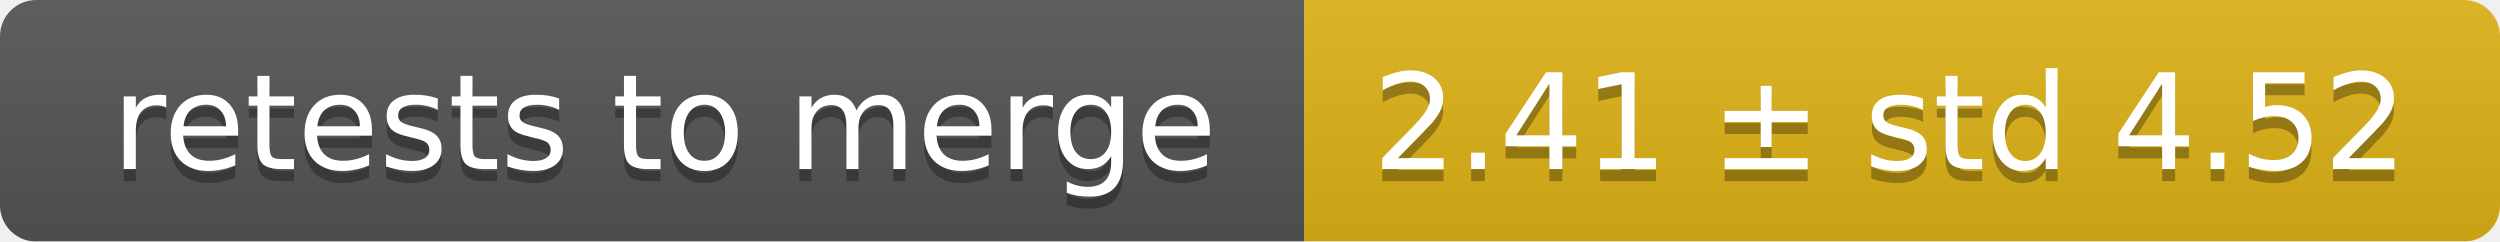
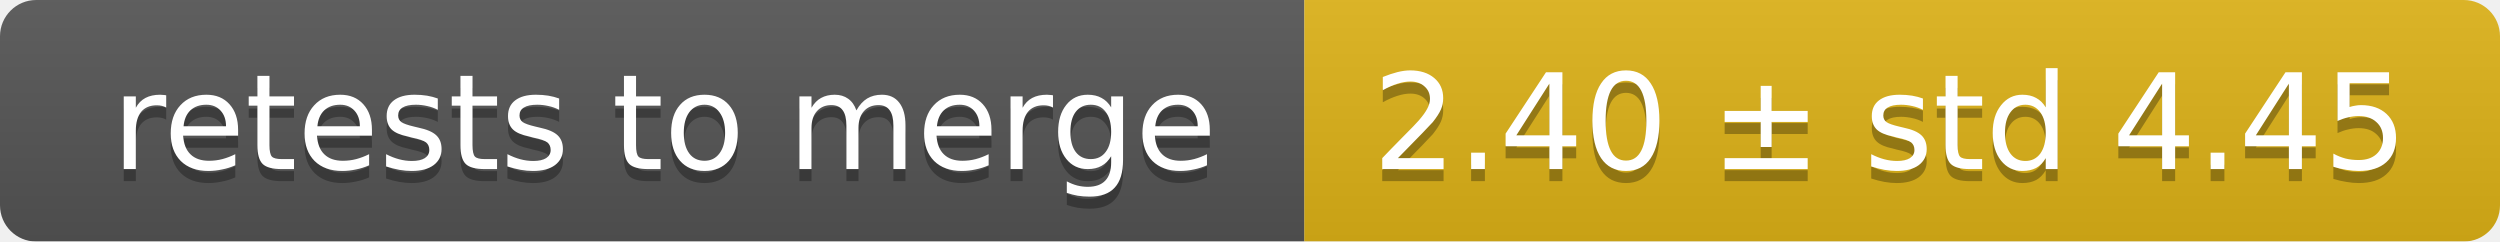
<svg xmlns="http://www.w3.org/2000/svg" width="207" height="20">
  <linearGradient id="smooth" x2="0" y2="100%">
    <stop offset="0" stop-color="#bbb" stop-opacity=".1" />
    <stop offset="1" stop-opacity=".1" />
  </linearGradient>
  <mask id="round">
    <rect width="207" height="20" rx="3" fill="#fff" />
  </mask>
  <g mask="url(#round)">
    <rect width="108" height="20" fill="#555" />
    <rect x="108" width="99" height="20" fill="#dfb317" />
    <rect width="207" height="20" fill="url(#smooth)" />
  </g>
  <g fill="#fff" text-anchor="middle" font-family="DejaVu Sans,Verdana,Geneva,sans-serif" font-size="11">
    <text x="55" y="15" fill="#010101" fill-opacity=".3">retests to merge</text>
    <text x="55" y="14">retests to merge</text>
-     <text x="156.5" y="15" fill="#010101" fill-opacity=".3">2.41 ± std 4.52</text>
-     <text x="156.5" y="14">2.41 ± std 4.52</text>
+     <text x="156.5" y="15" fill="#010101" fill-opacity=".3">2.40 ± std 4.45</text>
+     <text x="156.5" y="14">2.40 ± std 4.45</text>
  </g>
</svg>
